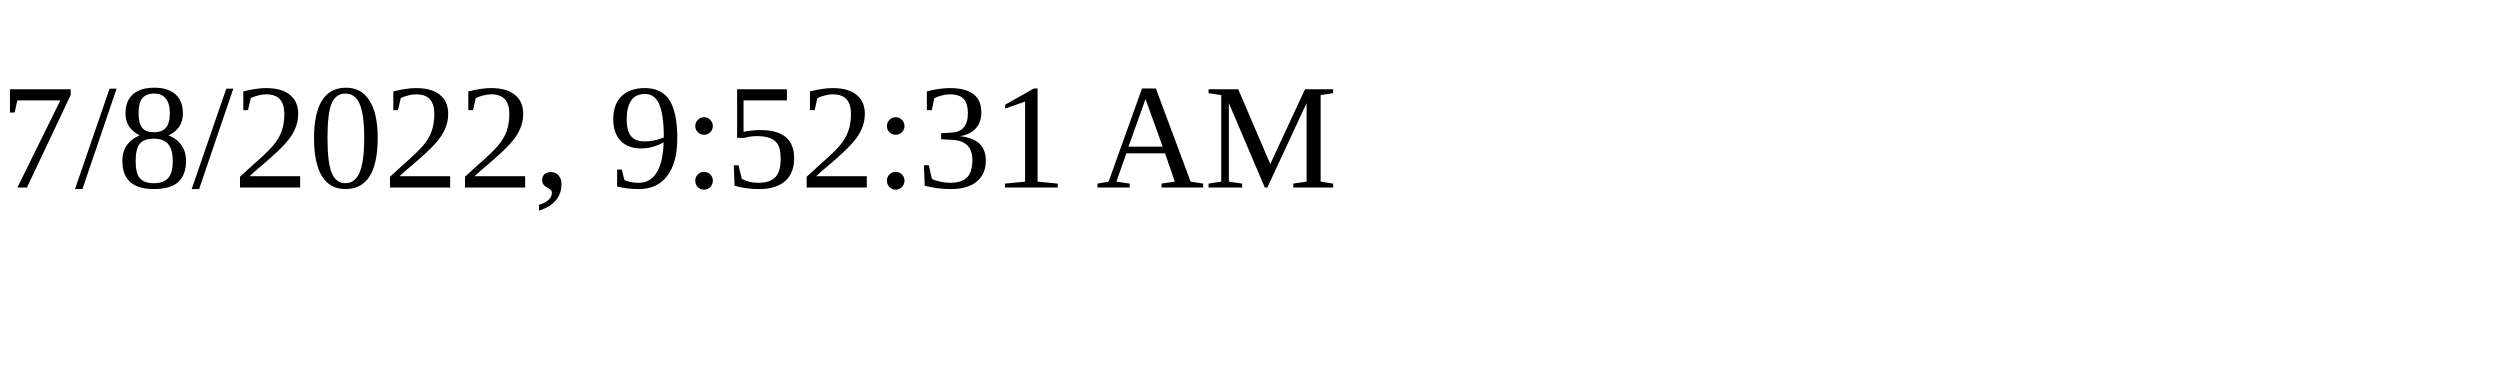
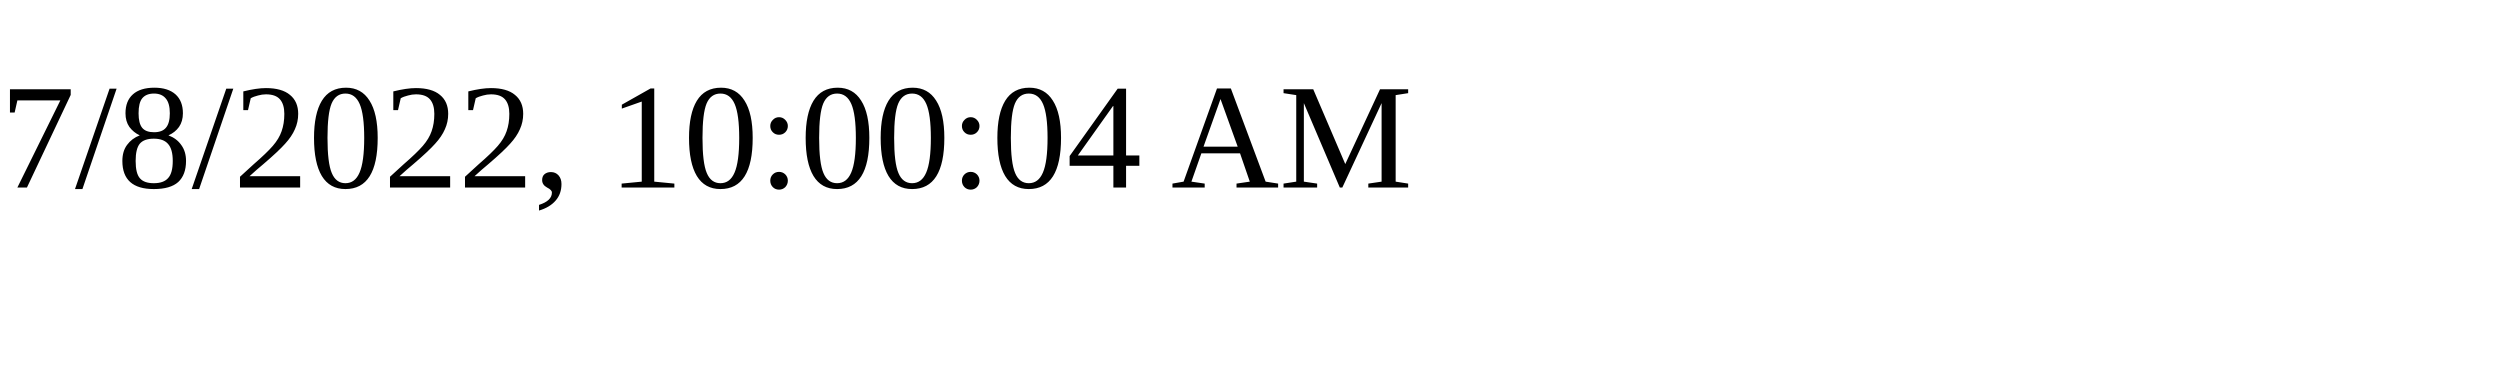
<svg xmlns="http://www.w3.org/2000/svg" height="30" width="200">
-   <text x="0" y="15">7/8/2022, 9:52:31 AM</text>
+   <text x="0" y="15">7/8/2022, 10:00:04 AM</text>
</svg>
